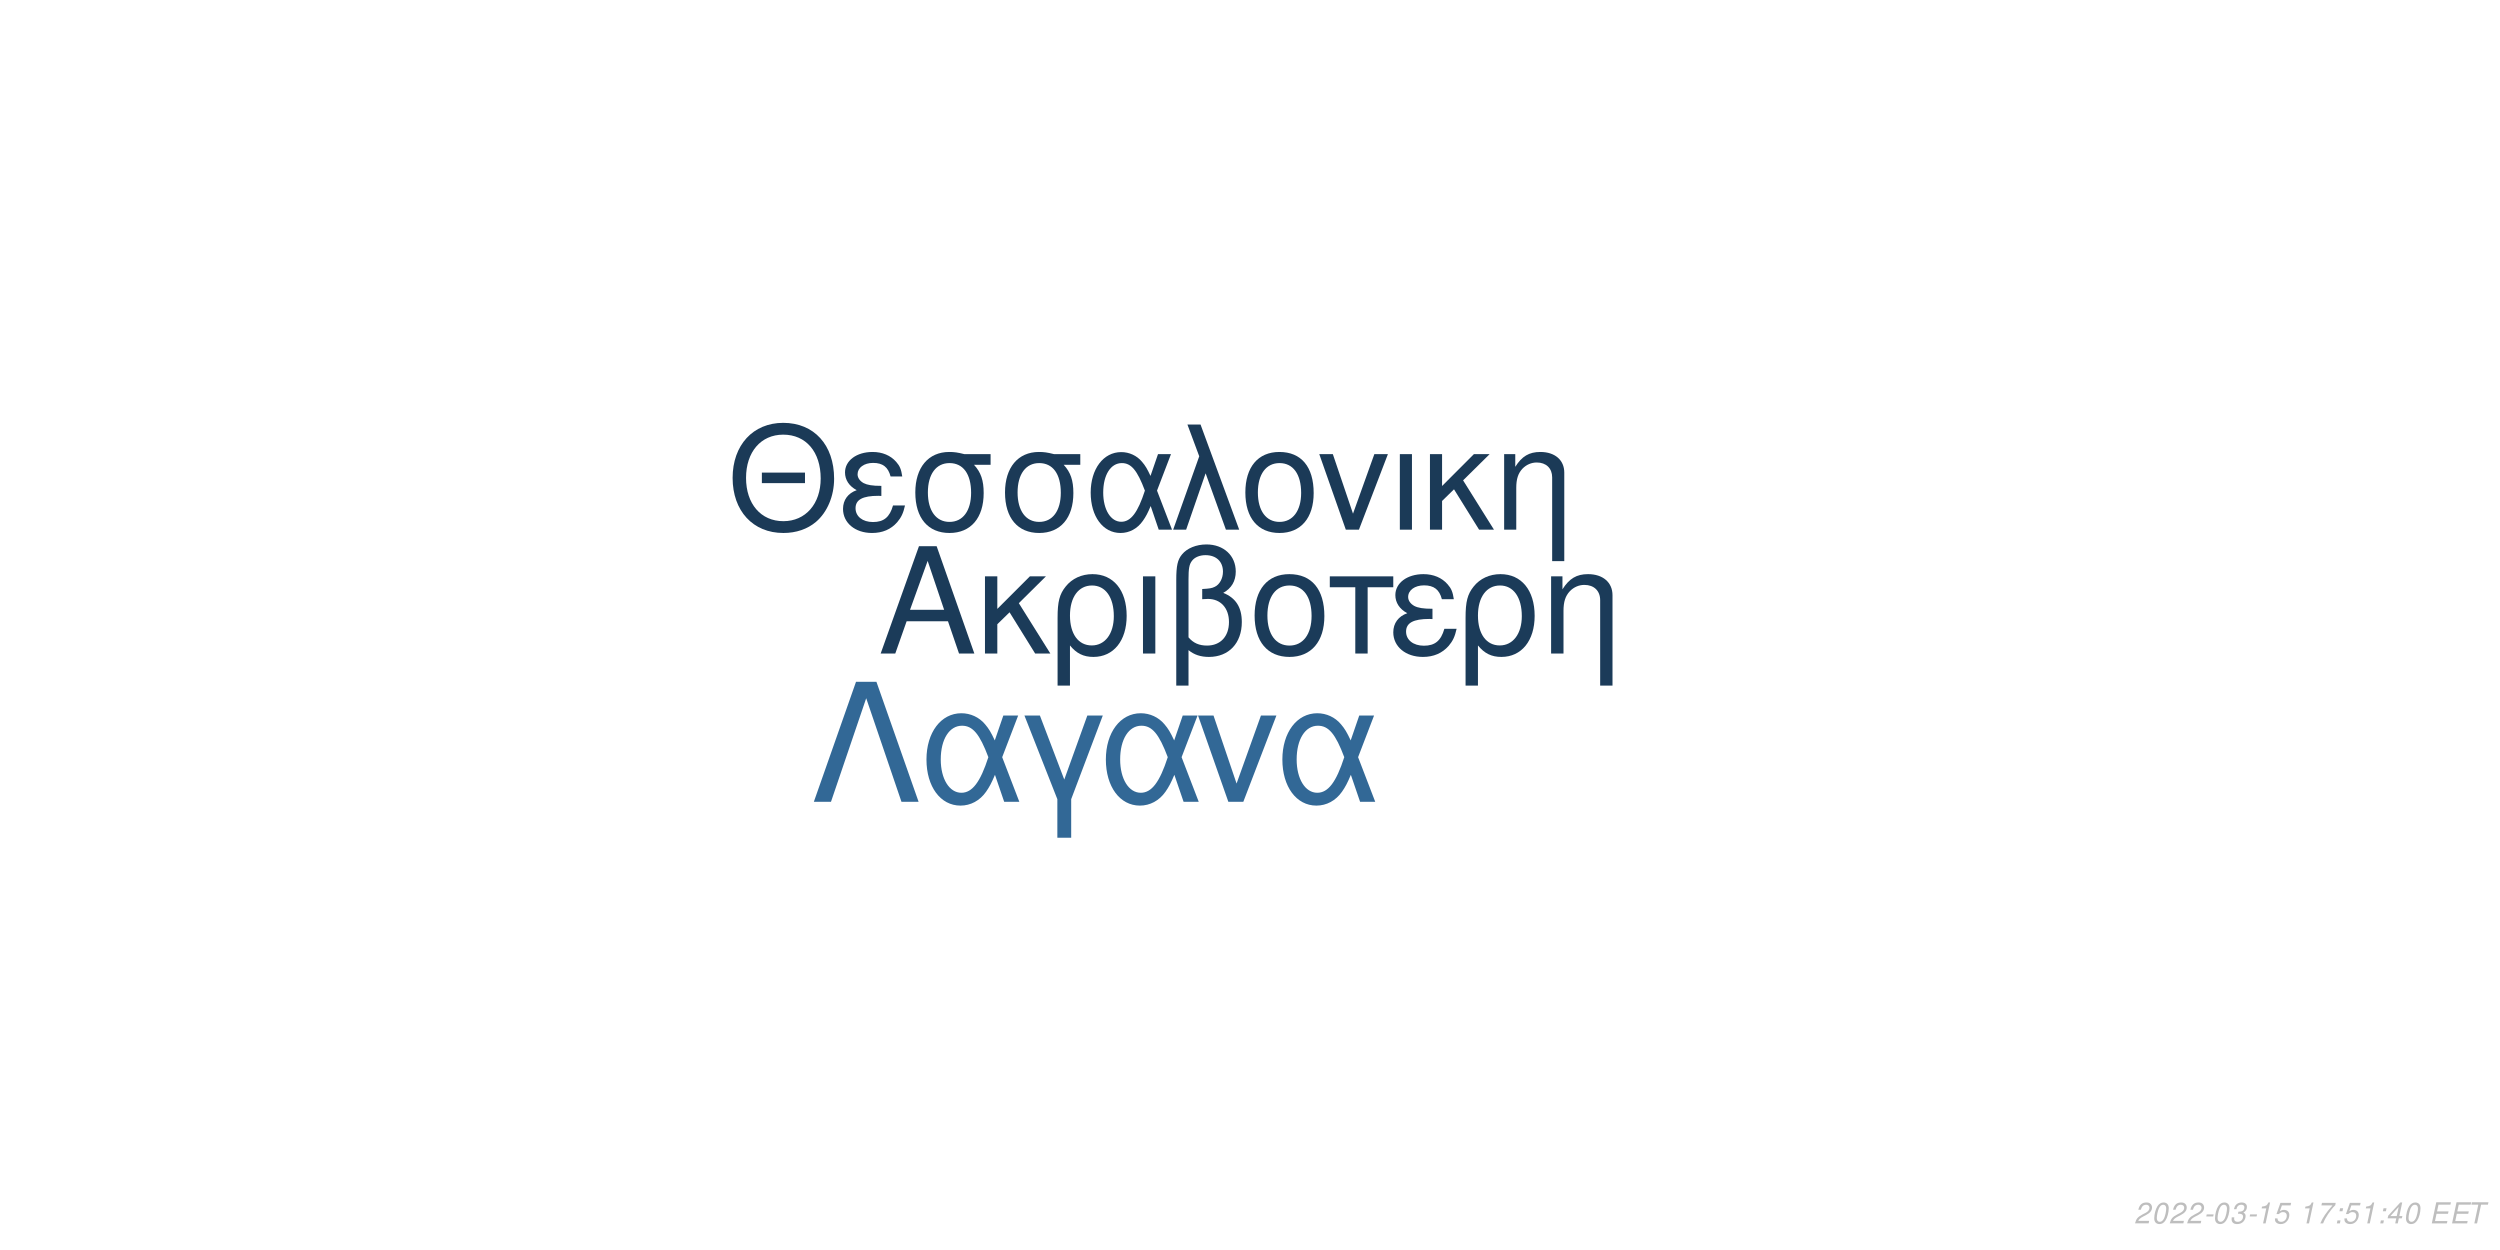
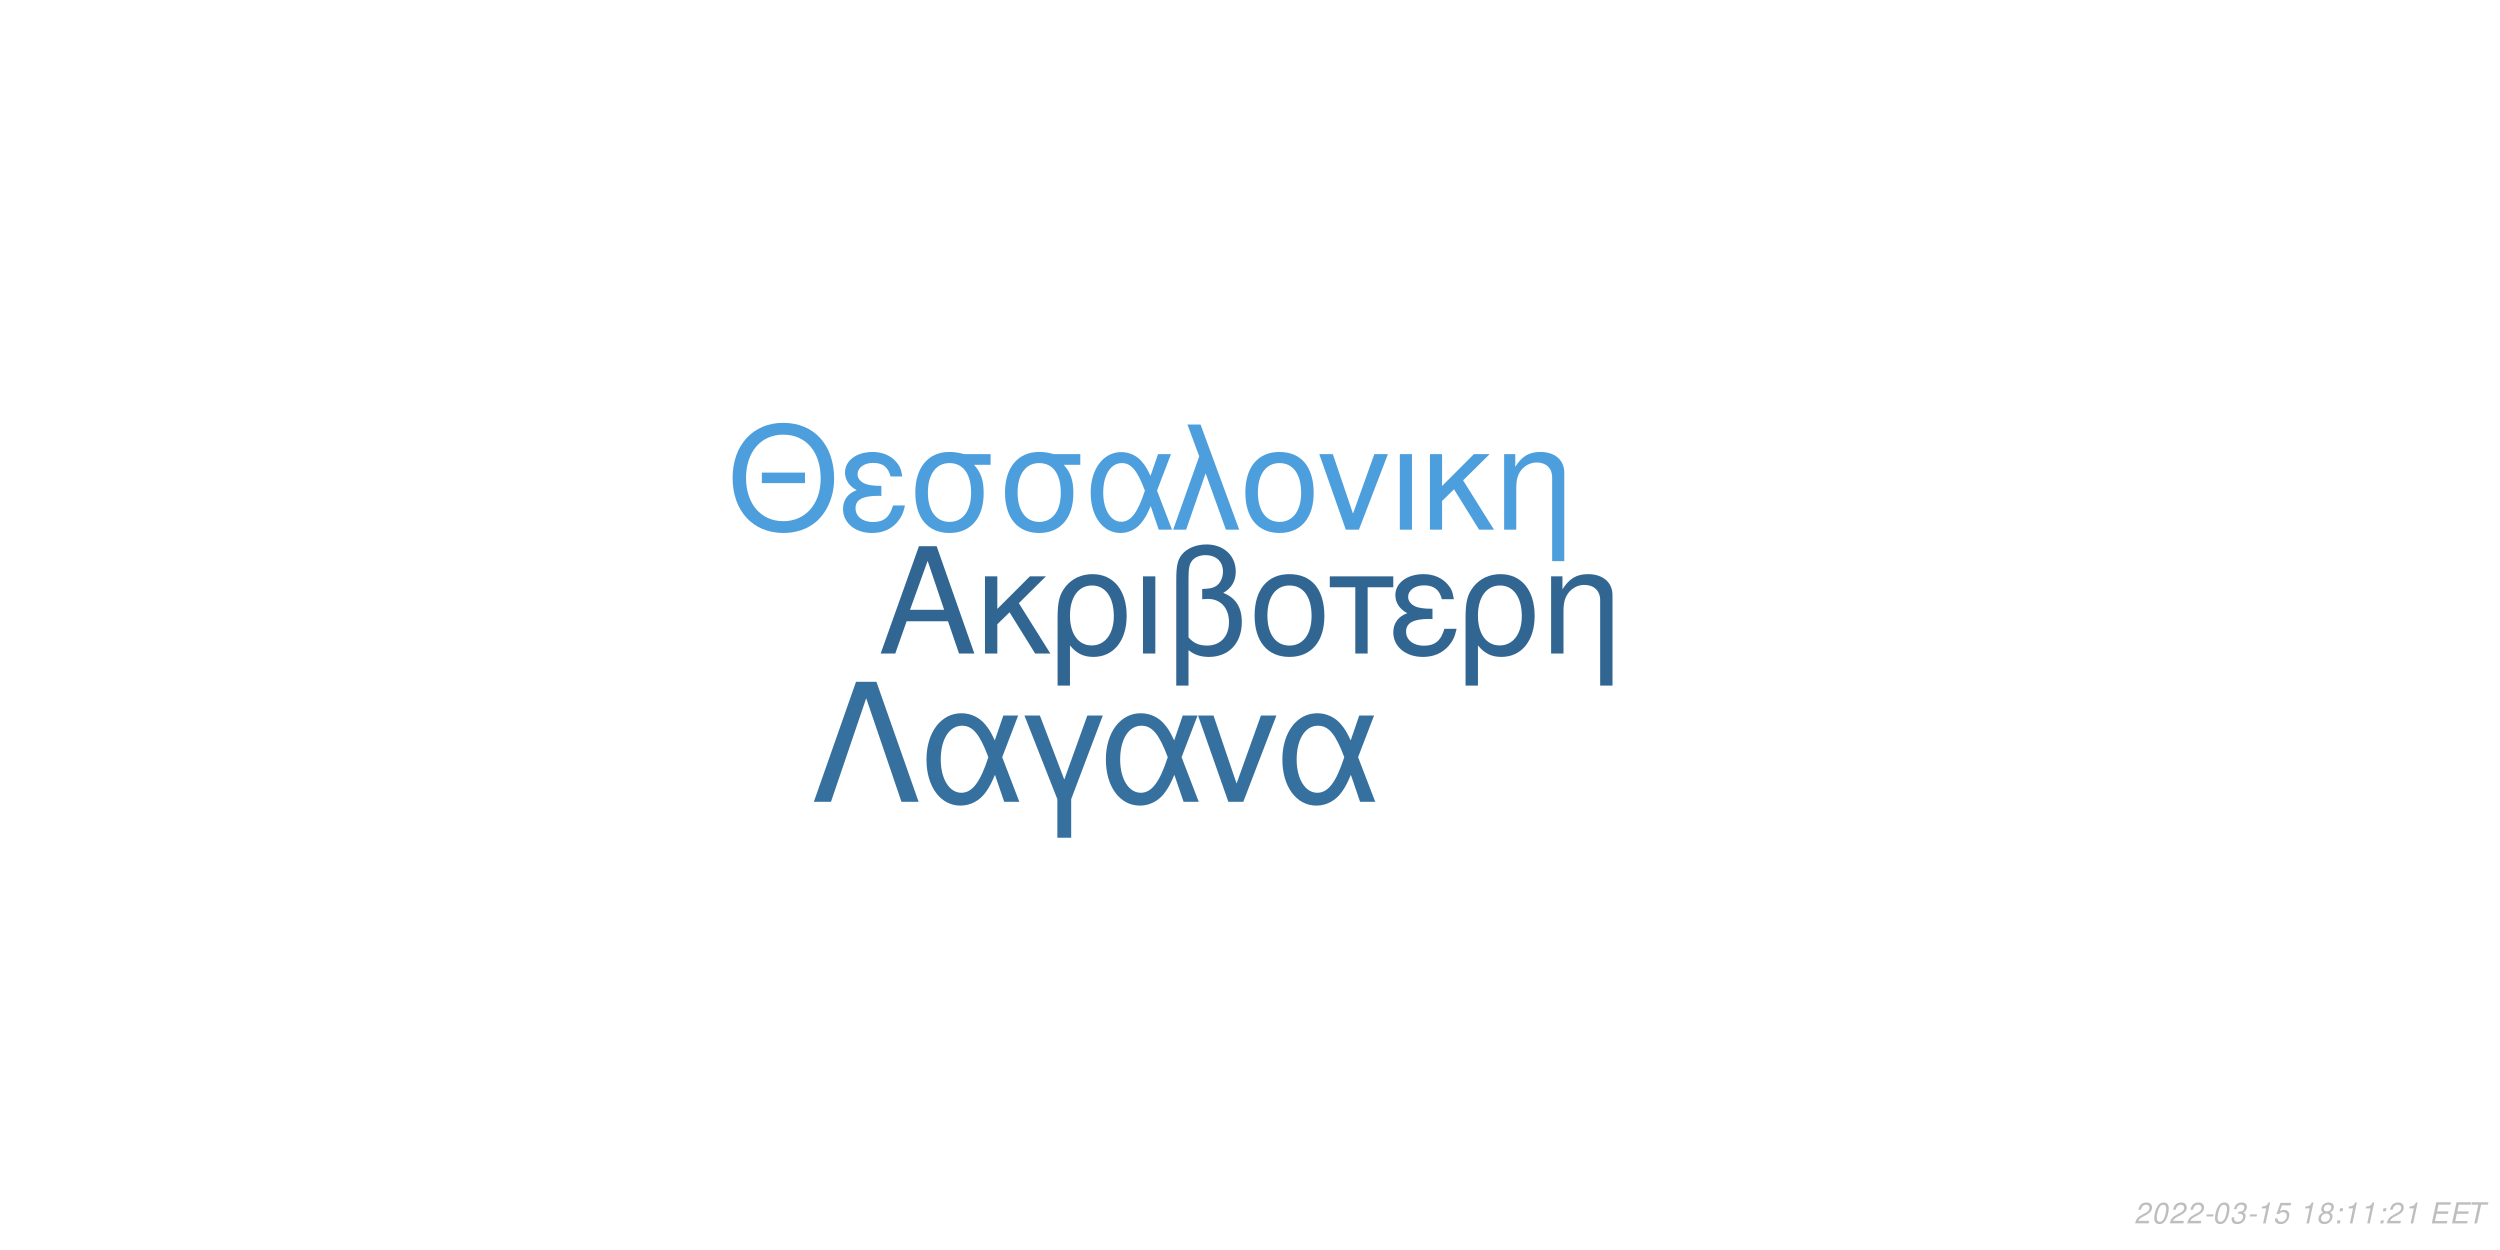
<svg xmlns="http://www.w3.org/2000/svg" xmlns:xlink="http://www.w3.org/1999/xlink" width="864pt" height="432pt" viewBox="0 0 864 432" version="1.1">
  <defs>
    <g>
      <symbol overflow="visible" id="glyph0-0">
        <path style="stroke:none;" d="" />
      </symbol>
      <symbol overflow="visible" id="glyph0-1">
        <path style="stroke:none;" d="M 24.125 -11.141 L 27.938 0 L 33.234 0 L 20.203 -37.094 L 14.094 -37.094 L 0.859 0 L 5.906 0 L 9.828 -11.141 Z M 22.797 -15.109 L 11 -15.109 L 17.094 -32.016 Z M 22.797 -15.109 " />
      </symbol>
      <symbol overflow="visible" id="glyph0-2">
        <path style="stroke:none;" d="M 7.172 -15.422 L 7.172 -26.672 L 2.906 -26.672 L 2.906 0 L 7.172 0 L 7.172 -10.125 L 11.406 -14.25 L 20.25 0 L 25.5 0 L 14.609 -17.406 L 23.969 -26.672 L 18.422 -26.672 Z M 7.172 -15.422 " />
      </symbol>
      <symbol overflow="visible" id="glyph0-3">
        <path style="stroke:none;" d="M 3 11.094 L 7.281 11.094 L 7.281 -2.797 C 9.516 -0.047 11.953 1.172 15.375 1.172 C 22.344 1.172 26.875 -4.422 26.875 -13.031 C 26.875 -21.891 22.297 -27.438 15.062 -27.438 C 11.297 -27.438 7.984 -25.906 5.797 -23.156 C 3.672 -20.516 3 -17.969 3 -12.359 Z M 14.906 -23.516 C 19.547 -23.516 22.438 -19.438 22.438 -12.922 C 22.438 -6.812 19.391 -2.797 14.812 -2.797 C 10.172 -2.797 7.281 -6.766 7.281 -13.125 C 7.281 -19.484 10.234 -23.516 14.906 -23.516 Z M 14.906 -23.516 " />
      </symbol>
      <symbol overflow="visible" id="glyph0-4">
        <path style="stroke:none;" d="M 3.516 0 L 7.781 0 L 7.781 -26.672 L 3.516 -26.672 Z M 3.516 0 " />
      </symbol>
      <symbol overflow="visible" id="glyph0-5">
        <path style="stroke:none;" d="M 4.016 11.094 L 8.25 11.094 L 8.25 -1.172 C 10.172 0.406 12.422 1.172 15.312 1.172 C 22.188 1.172 26.672 -3.609 26.672 -10.891 C 26.672 -15.984 24.578 -19.234 20.25 -20.969 C 23.109 -22.547 24.578 -25.031 24.578 -28.344 C 24.578 -33.844 20.406 -37.703 14.453 -37.703 C 10.938 -37.703 7.734 -36.391 6 -34.25 C 4.484 -32.422 4.016 -30.328 4.016 -25.391 Z M 8.25 -25.656 C 8.25 -29.359 8.5 -30.844 9.469 -32.062 C 10.375 -33.281 12.156 -34 14.094 -34 C 17.812 -34 20.156 -31.812 20.156 -28.297 C 20.156 -25.953 18.984 -23.812 17.297 -23.047 C 16.281 -22.547 15.469 -22.438 12.984 -22.297 L 12.984 -18.781 C 13.734 -18.828 14.344 -18.875 14.969 -18.875 C 19.344 -18.875 22.234 -15.719 22.234 -10.891 C 22.234 -5.906 19.281 -2.75 14.656 -2.75 C 11.953 -2.75 9.922 -3.609 8.25 -5.594 Z M 8.25 -25.656 " />
      </symbol>
      <symbol overflow="visible" id="glyph0-6">
        <path style="stroke:none;" d="M 14.094 -27.438 C 6.562 -27.438 2.094 -22.094 2.094 -13.125 C 2.094 -4.125 6.562 1.172 14.141 1.172 C 21.672 1.172 26.203 -4.172 26.203 -12.922 C 26.203 -22.188 21.828 -27.438 14.094 -27.438 Z M 14.141 -23.516 C 18.938 -23.516 21.781 -19.594 21.781 -12.984 C 21.781 -6.672 18.828 -2.75 14.141 -2.75 C 9.422 -2.75 6.516 -6.672 6.516 -13.125 C 6.516 -19.594 9.422 -23.516 14.141 -23.516 Z M 14.141 -23.516 " />
      </symbol>
      <symbol overflow="visible" id="glyph0-7">
        <path style="stroke:none;" d="M 7.891 0 L 12.156 0 L 12.156 -22.906 L 21.016 -22.906 L 21.016 -26.672 L -0.922 -26.672 L -0.922 -22.906 L 7.891 -22.906 Z M 7.891 0 " />
      </symbol>
      <symbol overflow="visible" id="glyph0-8">
        <path style="stroke:none;" d="M 14.562 -15.469 C 11.344 -15.469 9.562 -15.781 8.297 -16.438 C 6.922 -17.203 6.156 -18.328 6.156 -19.547 C 6.156 -21.891 8.453 -23.562 11.656 -23.562 C 15.062 -23.562 16.953 -22.094 17.812 -18.781 L 21.938 -18.781 C 21.578 -21.266 21.062 -22.5 19.797 -23.922 C 17.812 -26.203 14.906 -27.438 11.453 -27.438 C 5.797 -27.438 1.734 -24.375 1.734 -20.203 C 1.734 -17.609 3.156 -15.375 5.859 -13.938 C 2.797 -12.875 1.016 -10.484 1.016 -7.328 C 1.016 -2.391 5.297 1.172 11.25 1.172 C 14.969 1.172 17.906 -0.109 20.156 -2.641 C 21.578 -4.328 22.297 -5.797 22.906 -8.547 L 18.672 -8.547 C 17.5 -4.422 15.422 -2.703 11.609 -2.703 C 7.938 -2.703 5.438 -4.688 5.438 -7.578 C 5.438 -10.578 7.938 -11.953 13.484 -11.953 C 13.641 -11.953 14.094 -11.953 14.562 -11.906 Z M 14.562 -15.469 " />
      </symbol>
      <symbol overflow="visible" id="glyph0-9">
        <path style="stroke:none;" d="M 3.562 -26.672 L 3.562 0 L 7.844 0 L 7.844 -14.703 C 7.844 -17.906 8.5 -19.891 10.031 -21.531 C 11.406 -22.953 13.188 -23.719 15.062 -23.719 C 18.375 -23.719 20.516 -21.672 20.516 -18.469 L 20.516 11.094 L 24.781 11.094 L 24.781 -20.156 C 24.781 -24.578 21.469 -27.438 16.328 -27.438 C 12.359 -27.438 9.828 -25.906 7.484 -22.188 L 7.484 -26.672 Z M 3.562 -26.672 " />
      </symbol>
      <symbol overflow="visible" id="glyph1-0">
        <path style="stroke:none;" d="" />
      </symbol>
      <symbol overflow="visible" id="glyph1-1">
        <path style="stroke:none;" d="M 26.859 -19.734 L 11.953 -19.734 L 11.953 -16.094 L 26.859 -16.094 Z M 19.328 -36.922 C 8.922 -36.922 1.844 -29.25 1.844 -17.891 C 1.844 -6.484 8.875 1.141 19.391 1.141 C 23.812 1.141 27.703 -0.203 30.641 -2.688 C 34.578 -6.031 36.922 -11.656 36.922 -17.594 C 36.922 -29.297 30 -36.922 19.328 -36.922 Z M 19.328 -32.844 C 27.203 -32.844 32.281 -26.906 32.281 -17.688 C 32.281 -8.922 27.062 -2.938 19.391 -2.938 C 11.609 -2.938 6.484 -8.922 6.484 -17.891 C 6.484 -26.859 11.609 -32.844 19.328 -32.844 Z M 19.328 -32.844 " />
      </symbol>
      <symbol overflow="visible" id="glyph1-2">
        <path style="stroke:none;" d="M 14.25 -15.141 C 11.109 -15.141 9.375 -15.453 8.125 -16.094 C 6.781 -16.844 6.031 -17.938 6.031 -19.141 C 6.031 -21.422 8.266 -23.078 11.406 -23.078 C 14.75 -23.078 16.594 -21.625 17.438 -18.391 L 21.469 -18.391 C 21.125 -20.828 20.625 -22.031 19.391 -23.422 C 17.438 -25.656 14.594 -26.859 11.219 -26.859 C 5.688 -26.859 1.688 -23.875 1.688 -19.781 C 1.688 -17.234 3.094 -15.047 5.734 -13.656 C 2.734 -12.609 1 -10.266 1 -7.172 C 1 -2.344 5.188 1.141 11.016 1.141 C 14.656 1.141 17.547 -0.094 19.734 -2.594 C 21.125 -4.234 21.828 -5.688 22.422 -8.375 L 18.281 -8.375 C 17.141 -4.328 15.094 -2.641 11.359 -2.641 C 7.766 -2.641 5.328 -4.578 5.328 -7.422 C 5.328 -10.359 7.766 -11.703 13.203 -11.703 C 13.359 -11.703 13.797 -11.703 14.25 -11.656 Z M 14.25 -15.141 " />
      </symbol>
      <symbol overflow="visible" id="glyph1-3">
        <path style="stroke:none;" d="M 29 -26.109 L 19.938 -26.109 C 17.594 -26.703 16.438 -26.859 14.703 -26.859 C 7.469 -26.859 2.984 -21.469 2.984 -12.859 C 2.984 -4.031 7.375 1.141 14.797 1.141 C 22.172 1.141 26.609 -4.078 26.609 -12.656 C 26.609 -17.047 25.656 -19.828 23.266 -22.422 L 29 -22.422 Z M 14.797 -23.016 C 19.531 -23.016 22.266 -19.234 22.266 -12.75 C 22.266 -6.531 19.438 -2.688 14.797 -2.688 C 10.172 -2.688 7.328 -6.531 7.328 -12.859 C 7.328 -19.188 10.172 -23.016 14.797 -23.016 Z M 14.797 -23.016 " />
      </symbol>
      <symbol overflow="visible" id="glyph1-4">
        <path style="stroke:none;" d="M 29.344 -26.109 L 24.859 -26.109 L 22.266 -18.578 C 21.125 -21.031 20.484 -22.125 19.328 -23.469 C 17.547 -25.609 14.906 -26.812 12.156 -26.812 C 5.984 -26.812 1.594 -20.984 1.594 -12.812 C 1.594 -4.578 5.828 1.141 11.906 1.141 C 14.953 1.141 17.734 -0.344 19.625 -3.047 C 20.672 -4.531 21.281 -5.688 22.328 -8.172 L 25.109 0 L 29.703 0 L 24.516 -13.5 Z M 20.328 -13.5 C 17.891 -5.922 15.453 -2.734 12.156 -2.734 C 8.516 -2.734 5.922 -6.922 5.922 -12.812 C 5.922 -18.938 8.516 -23.016 12.359 -23.016 C 15.594 -23.016 17.688 -20.531 20.328 -13.5 Z M 20.328 -13.5 " />
      </symbol>
      <symbol overflow="visible" id="glyph1-5">
        <path style="stroke:none;" d="M 1.094 0 L 5.578 0 L 12.312 -19.484 L 19.328 0 L 23.922 0 L 10.562 -36.328 L 6.031 -36.328 L 10.109 -25.359 Z M 1.094 0 " />
      </symbol>
      <symbol overflow="visible" id="glyph1-6">
        <path style="stroke:none;" d="M 13.797 -26.859 C 6.422 -26.859 2.047 -21.625 2.047 -12.859 C 2.047 -4.031 6.422 1.141 13.859 1.141 C 21.234 1.141 25.656 -4.078 25.656 -12.656 C 25.656 -21.719 21.375 -26.859 13.797 -26.859 Z M 13.859 -23.016 C 18.531 -23.016 21.328 -19.188 21.328 -12.703 C 21.328 -6.531 18.438 -2.688 13.859 -2.688 C 9.219 -2.688 6.375 -6.531 6.375 -12.859 C 6.375 -19.188 9.219 -23.016 13.859 -23.016 Z M 13.859 -23.016 " />
      </symbol>
      <symbol overflow="visible" id="glyph1-7">
        <path style="stroke:none;" d="M 14.297 0 L 24.312 -26.109 L 19.625 -26.109 L 12.25 -5.531 L 5.281 -26.109 L 0.594 -26.109 L 9.766 0 Z M 14.297 0 " />
      </symbol>
      <symbol overflow="visible" id="glyph1-8">
        <path style="stroke:none;" d="M 3.438 0 L 7.625 0 L 7.625 -26.109 L 3.438 -26.109 Z M 3.438 0 " />
      </symbol>
      <symbol overflow="visible" id="glyph1-9">
        <path style="stroke:none;" d="M 7.031 -15.094 L 7.031 -26.109 L 2.844 -26.109 L 2.844 0 L 7.031 0 L 7.031 -9.922 L 11.156 -13.953 L 19.828 0 L 24.969 0 L 14.297 -17.047 L 23.469 -26.109 L 18.031 -26.109 Z M 7.031 -15.094 " />
      </symbol>
      <symbol overflow="visible" id="glyph1-10">
        <path style="stroke:none;" d="M 3.484 -26.109 L 3.484 0 L 7.672 0 L 7.672 -14.406 C 7.672 -17.547 8.328 -19.484 9.812 -21.078 C 11.156 -22.469 12.906 -23.219 14.75 -23.219 C 17.984 -23.219 20.078 -21.234 20.078 -18.094 L 20.078 10.859 L 24.266 10.859 L 24.266 -19.734 C 24.266 -24.062 21.031 -26.859 16 -26.859 C 12.109 -26.859 9.609 -25.359 7.328 -21.719 L 7.328 -26.109 Z M 3.484 -26.109 " />
      </symbol>
      <symbol overflow="visible" id="glyph2-0">
        <path style="stroke:none;" d="" />
      </symbol>
      <symbol overflow="visible" id="glyph2-1">
        <path style="stroke:none;" d="M 22.531 -41.484 L 15.484 -41.484 L 0.906 0 L 6.828 0 L 19 -35.797 L 31.188 0 L 37.109 0 Z M 22.531 -41.484 " />
      </symbol>
      <symbol overflow="visible" id="glyph2-2">
        <path style="stroke:none;" d="M 33.516 -29.812 L 28.391 -29.812 L 25.438 -21.219 C 24.125 -24.016 23.391 -25.266 22.078 -26.797 C 20.031 -29.25 17.016 -30.609 13.891 -30.609 C 6.828 -30.609 1.828 -23.953 1.828 -14.625 C 1.828 -5.234 6.656 1.312 13.594 1.312 C 17.078 1.312 20.266 -0.391 22.422 -3.469 C 23.609 -5.172 24.297 -6.484 25.5 -9.328 L 28.688 0 L 33.922 0 L 28 -15.422 Z M 23.219 -15.422 C 20.422 -6.766 17.641 -3.125 13.891 -3.125 C 9.734 -3.125 6.766 -7.906 6.766 -14.625 C 6.766 -21.625 9.734 -26.297 14.109 -26.297 C 17.812 -26.297 20.203 -23.453 23.219 -15.422 Z M 23.219 -15.422 " />
      </symbol>
      <symbol overflow="visible" id="glyph2-3">
        <path style="stroke:none;" d="M 12.062 12.406 L 16.844 12.406 L 16.844 -0.906 L 27.766 -29.812 L 22.422 -29.812 L 14.453 -7.688 L 6.031 -29.812 L 0.688 -29.812 L 12.062 -0.906 Z M 12.062 12.406 " />
      </symbol>
      <symbol overflow="visible" id="glyph2-4">
        <path style="stroke:none;" d="M 16.328 0 L 27.766 -29.812 L 22.422 -29.812 L 14 -6.312 L 6.031 -29.812 L 0.688 -29.812 L 11.156 0 Z M 16.328 0 " />
      </symbol>
      <symbol overflow="visible" id="glyph3-0">
        <path style="stroke:none;" d="" />
      </symbol>
      <symbol overflow="visible" id="glyph3-1">
        <path style="stroke:none;" d="M 5.234 -0.875 L 1.469 -0.875 C 1.641 -1.375 2.203 -1.891 3.109 -2.344 L 4.234 -2.938 C 5.562 -3.625 6.219 -4.469 6.219 -5.484 C 6.219 -5.938 6.062 -6.359 5.797 -6.656 C 5.469 -7.047 4.984 -7.234 4.312 -7.234 C 2.766 -7.234 1.891 -6.453 1.484 -4.734 L 2.375 -4.734 C 2.484 -5.188 2.609 -5.484 2.797 -5.75 C 3.094 -6.203 3.609 -6.453 4.188 -6.453 C 4.891 -6.453 5.344 -6.031 5.344 -5.375 C 5.344 -4.703 4.859 -4.094 4.016 -3.656 L 2.984 -3.125 C 1.234 -2.188 0.797 -1.656 0.344 -0.016 L 5.047 -0.016 Z M 5.234 -0.875 " />
      </symbol>
      <symbol overflow="visible" id="glyph3-2">
        <path style="stroke:none;" d="M 4.203 -7.234 C 3.375 -7.234 2.688 -6.812 2.125 -5.984 C 1.484 -5.047 0.984 -3.188 0.984 -1.734 C 0.984 -1.109 1.172 -0.562 1.484 -0.266 C 1.797 0.047 2.281 0.234 2.766 0.234 C 3.625 0.234 4.281 -0.156 4.859 -1.016 C 5.516 -1.953 6 -3.797 6 -5.266 C 6 -6.5 5.328 -7.234 4.203 -7.234 Z M 4.094 -6.453 C 4.734 -6.453 5.125 -5.984 5.125 -5.156 C 5.125 -4.203 4.781 -2.625 4.406 -1.812 C 3.984 -0.938 3.516 -0.547 2.875 -0.547 C 2.25 -0.547 1.875 -1.031 1.875 -1.828 C 1.875 -2.797 2.203 -4.344 2.594 -5.203 C 2.984 -6.047 3.453 -6.453 4.094 -6.453 Z M 4.094 -6.453 " />
      </symbol>
      <symbol overflow="visible" id="glyph3-3">
        <path style="stroke:none;" d="M 3.516 -3.125 L 1.125 -3.125 L 0.969 -2.406 L 3.359 -2.406 Z M 3.516 -3.125 " />
      </symbol>
      <symbol overflow="visible" id="glyph3-4">
        <path style="stroke:none;" d="M 2.922 -3.312 C 3.125 -3.344 3.234 -3.344 3.375 -3.344 C 4.203 -3.344 4.688 -3 4.688 -2.406 C 4.688 -1.312 3.906 -0.547 2.781 -0.547 C 2.047 -0.547 1.594 -0.938 1.594 -1.562 C 1.594 -1.719 1.609 -1.844 1.656 -2.094 L 0.766 -2.094 C 0.734 -1.797 0.719 -1.641 0.719 -1.469 C 0.719 -0.375 1.406 0.234 2.641 0.234 C 3.547 0.234 4.297 -0.078 4.812 -0.656 C 5.266 -1.156 5.562 -1.875 5.562 -2.547 C 5.562 -3.125 5.344 -3.453 4.797 -3.734 C 5.641 -4.234 6.016 -4.844 6.016 -5.734 C 6.016 -6.656 5.312 -7.234 4.203 -7.234 C 3.375 -7.234 2.672 -6.938 2.188 -6.375 C 1.891 -6.031 1.703 -5.641 1.516 -4.906 L 2.391 -4.906 C 2.5 -5.359 2.594 -5.594 2.734 -5.812 C 3.047 -6.234 3.516 -6.453 4.078 -6.453 C 4.734 -6.453 5.141 -6.125 5.141 -5.578 C 5.141 -5.188 5.016 -4.797 4.797 -4.547 C 4.516 -4.234 4 -4.062 3.266 -4.062 L 3.078 -4.062 Z M 2.922 -3.312 " />
      </symbol>
      <symbol overflow="visible" id="glyph3-5">
        <path style="stroke:none;" d="M 3.703 -5.188 L 2.594 0 L 3.469 0 L 5.016 -7.234 L 4.438 -7.234 C 3.906 -6.156 3.688 -6.016 2.234 -5.812 L 2.109 -5.188 Z M 3.703 -5.188 " />
      </symbol>
      <symbol overflow="visible" id="glyph3-6">
        <path style="stroke:none;" d="M 6.297 -7.094 L 2.594 -7.094 L 1.234 -3.234 L 2.047 -3.234 C 2.656 -3.766 2.938 -3.906 3.531 -3.906 C 4.328 -3.906 4.797 -3.453 4.797 -2.688 C 4.797 -1.438 3.969 -0.547 2.828 -0.547 C 2.031 -0.547 1.609 -0.938 1.578 -1.734 L 0.703 -1.734 L 0.703 -1.516 C 0.703 -0.938 0.844 -0.547 1.188 -0.266 C 1.562 0.062 2.078 0.234 2.703 0.234 C 3.656 0.234 4.391 -0.156 4.984 -0.922 C 5.422 -1.5 5.672 -2.234 5.672 -2.953 C 5.672 -4 4.938 -4.672 3.812 -4.672 C 3.328 -4.672 2.906 -4.547 2.406 -4.234 L 3.109 -6.219 L 6.109 -6.219 Z M 6.297 -7.094 " />
      </symbol>
      <symbol overflow="visible" id="glyph3-7">
        <path style="stroke:none;" d="" />
      </symbol>
      <symbol overflow="visible" id="glyph3-8">
-         <path style="stroke:none;" d="M 6.703 -7.094 L 1.953 -7.094 L 1.766 -6.219 L 5.594 -6.219 C 3.344 -3.688 2.266 -2.109 1.375 0 L 2.344 0 C 3.031 -1.906 4.828 -4.594 6.547 -6.281 Z M 6.703 -7.094 " />
+         <path style="stroke:none;" d="M 4.766 -3.797 C 5.078 -3.969 5.234 -4.078 5.438 -4.234 C 5.812 -4.594 6.062 -5.172 6.062 -5.734 C 6.062 -6.625 5.344 -7.234 4.266 -7.234 C 2.812 -7.234 1.703 -6.219 1.703 -4.875 C 1.703 -4.406 1.875 -4.125 2.359 -3.812 C 1.297 -3.312 0.75 -2.516 0.75 -1.469 C 0.75 -0.438 1.547 0.234 2.812 0.234 C 3.656 0.234 4.359 -0.094 4.938 -0.734 C 5.359 -1.234 5.609 -1.859 5.609 -2.438 C 5.609 -3.047 5.312 -3.516 4.766 -3.797 Z M 4.109 -6.453 C 4.797 -6.453 5.188 -6.125 5.188 -5.578 C 5.188 -5.266 5.062 -4.922 4.859 -4.672 C 4.562 -4.312 4.188 -4.156 3.656 -4.156 C 2.984 -4.156 2.594 -4.453 2.594 -4.984 C 2.594 -5.859 3.203 -6.453 4.109 -6.453 Z M 3.453 -3.406 C 4.234 -3.406 4.734 -2.984 4.734 -2.312 C 4.734 -1.312 3.922 -0.547 2.875 -0.547 C 2.125 -0.547 1.625 -0.969 1.625 -1.625 C 1.625 -2.609 2.438 -3.406 3.453 -3.406 Z M 3.453 -3.406 " />
      </symbol>
      <symbol overflow="visible" id="glyph3-9">
        <path style="stroke:none;" d="M 2.359 -1.031 L 1.312 -1.031 L 1.094 0 L 2.141 0 Z M 3.266 -5.234 L 2.219 -5.234 L 2 -4.203 L 3.047 -4.203 Z M 3.266 -5.234 " />
      </symbol>
      <symbol overflow="visible" id="glyph3-10">
-         <path style="stroke:none;" d="M 3.625 -1.75 L 3.266 0 L 4.141 0 L 4.516 -1.75 L 5.562 -1.75 L 5.734 -2.531 L 4.688 -2.531 L 5.688 -7.234 L 5.016 -7.234 L 0.844 -2.672 L 0.641 -1.75 Z M 3.797 -2.531 L 1.594 -2.531 L 4.469 -5.703 Z M 3.797 -2.531 " />
+         <path style="stroke:none;" d="M 2.547 -3.312 L 6.5 -3.312 L 6.688 -4.141 L 2.719 -4.141 L 3.219 -6.469 L 7.344 -6.469 L 7.516 -7.297 L 2.453 -7.297 L 0.906 0 L 6.125 0 L 6.297 -0.812 L 2.016 -0.812 Z M 2.547 -3.312 " />
      </symbol>
      <symbol overflow="visible" id="glyph3-11">
-         <path style="stroke:none;" d="M 2.547 -3.312 L 6.5 -3.312 L 6.688 -4.141 L 2.719 -4.141 L 3.219 -6.469 L 7.344 -6.469 L 7.516 -7.297 L 2.453 -7.297 L 0.906 0 L 6.125 0 L 6.297 -0.812 L 2.016 -0.812 Z M 2.547 -3.312 " />
-       </symbol>
-       <symbol overflow="visible" id="glyph3-12">
        <path style="stroke:none;" d="M 4.938 -6.469 L 7.312 -6.469 L 7.484 -7.297 L 1.75 -7.297 L 1.578 -6.469 L 3.984 -6.469 L 2.609 0 L 3.547 0 Z M 4.938 -6.469 " />
      </symbol>
    </g>
  </defs>
  <g id="surface1">
    <rect x="0" y="0" width="864" height="432" style="fill:rgb(100%,100%,100%);fill-opacity:1;stroke:none;" />
-     <g style="fill:rgb(10.588%,23.137%,34.902%);fill-opacity:1;">
+     <g style="fill:rgb(19.216%,40%,57.647%);fill-opacity:1;">
      <use xlink:href="#glyph0-1" x="303.5" y="225.861" />
      <use xlink:href="#glyph0-2" x="337.5" y="225.861" />
      <use xlink:href="#glyph0-3" x="362.5" y="225.861" />
      <use xlink:href="#glyph0-4" x="391.5" y="225.861" />
      <use xlink:href="#glyph0-5" x="402.5" y="225.861" />
      <use xlink:href="#glyph0-6" x="431.5" y="225.861" />
      <use xlink:href="#glyph0-7" x="460.5" y="225.861" />
      <use xlink:href="#glyph0-8" x="480.5" y="225.861" />
      <use xlink:href="#glyph0-3" x="503.5" y="225.861" />
      <use xlink:href="#glyph0-9" x="532.5" y="225.861" />
    </g>
-     <g style="fill:rgb(10.588%,22.745%,34.118%);fill-opacity:1;">
+     <g style="fill:rgb(29.804%,61.961%,86.667%);fill-opacity:1;">
      <use xlink:href="#glyph1-1" x="251.348" y="183.058" />
      <use xlink:href="#glyph1-2" x="290.348" y="183.058" />
      <use xlink:href="#glyph1-3" x="313.348" y="183.058" />
      <use xlink:href="#glyph1-3" x="344.348" y="183.058" />
      <use xlink:href="#glyph1-4" x="375.348" y="183.058" />
      <use xlink:href="#glyph1-5" x="404.348" y="183.058" />
      <use xlink:href="#glyph1-6" x="428.348" y="183.058" />
      <use xlink:href="#glyph1-7" x="455.348" y="183.058" />
      <use xlink:href="#glyph1-8" x="480.348" y="183.058" />
      <use xlink:href="#glyph1-9" x="491.348" y="183.058" />
      <use xlink:href="#glyph1-10" x="516.348" y="183.058" />
    </g>
-     <g style="fill:rgb(19.608%,40.784%,58.824%);fill-opacity:1;">
+     <g style="fill:rgb(21.176%,43.922%,62.353%);fill-opacity:1;">
      <use xlink:href="#glyph2-1" x="280.359" y="277.105" />
      <use xlink:href="#glyph2-2" x="318.359" y="277.105" />
      <use xlink:href="#glyph2-3" x="353.359" y="277.105" />
      <use xlink:href="#glyph2-2" x="380.359" y="277.105" />
      <use xlink:href="#glyph2-4" x="413.359" y="277.105" />
      <use xlink:href="#glyph2-2" x="441.359" y="277.105" />
    </g>
    <g style="fill:rgb(74.51%,74.51%,74.51%);fill-opacity:1;">
      <use xlink:href="#glyph3-1" x="737.52" y="422.81" />
      <use xlink:href="#glyph3-2" x="743.52" y="422.81" />
      <use xlink:href="#glyph3-1" x="749.52" y="422.81" />
      <use xlink:href="#glyph3-1" x="755.52" y="422.81" />
      <use xlink:href="#glyph3-3" x="761.52" y="422.81" />
      <use xlink:href="#glyph3-2" x="764.52" y="422.81" />
      <use xlink:href="#glyph3-4" x="770.52" y="422.81" />
      <use xlink:href="#glyph3-3" x="776.52" y="422.81" />
      <use xlink:href="#glyph3-5" x="779.52" y="422.81" />
      <use xlink:href="#glyph3-6" x="785.52" y="422.81" />
      <use xlink:href="#glyph3-7" x="791.52" y="422.81" />
      <use xlink:href="#glyph3-5" x="794.52" y="422.81" />
      <use xlink:href="#glyph3-8" x="800.52" y="422.81" />
      <use xlink:href="#glyph3-9" x="806.52" y="422.81" />
-       <use xlink:href="#glyph3-6" x="809.52" y="422.81" />
+       <use xlink:href="#glyph3-5" x="809.52" y="422.81" />
      <use xlink:href="#glyph3-5" x="815.52" y="422.81" />
      <use xlink:href="#glyph3-9" x="821.52" y="422.81" />
-       <use xlink:href="#glyph3-10" x="824.52" y="422.81" />
-       <use xlink:href="#glyph3-2" x="830.52" y="422.81" />
+       <use xlink:href="#glyph3-1" x="824.52" y="422.81" />
+       <use xlink:href="#glyph3-5" x="830.52" y="422.81" />
      <use xlink:href="#glyph3-7" x="836.52" y="422.81" />
-       <use xlink:href="#glyph3-11" x="839.52" y="422.81" />
-       <use xlink:href="#glyph3-11" x="846.52" y="422.81" />
-       <use xlink:href="#glyph3-12" x="852.52" y="422.81" />
+       <use xlink:href="#glyph3-10" x="839.52" y="422.81" />
+       <use xlink:href="#glyph3-10" x="846.52" y="422.81" />
+       <use xlink:href="#glyph3-11" x="852.52" y="422.81" />
    </g>
  </g>
</svg>
